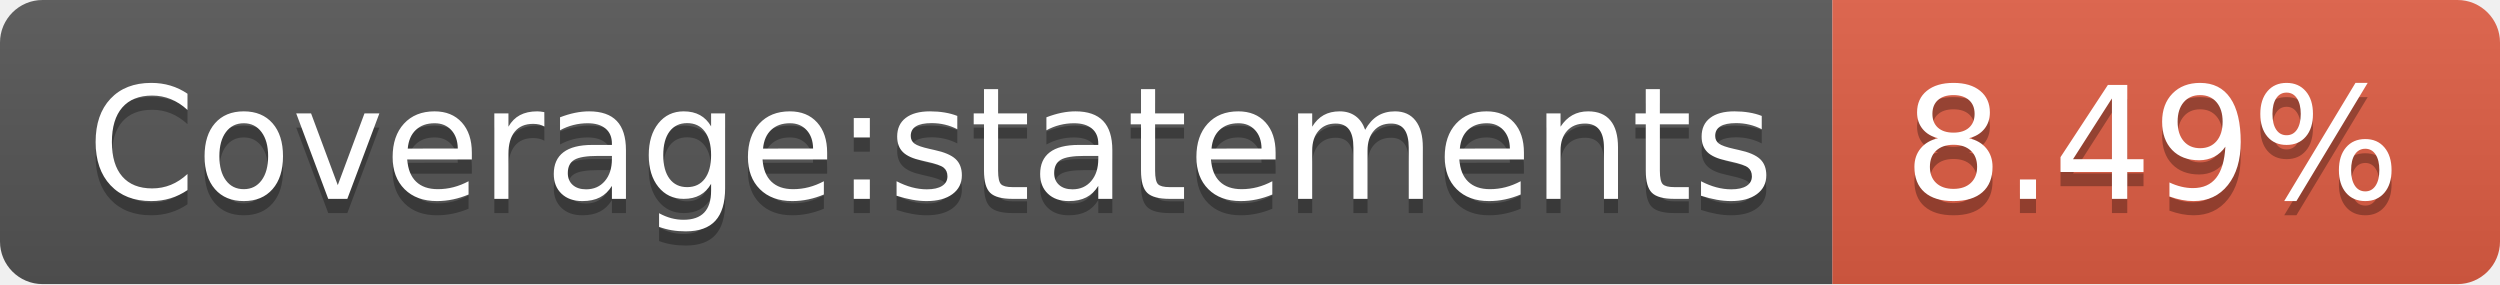
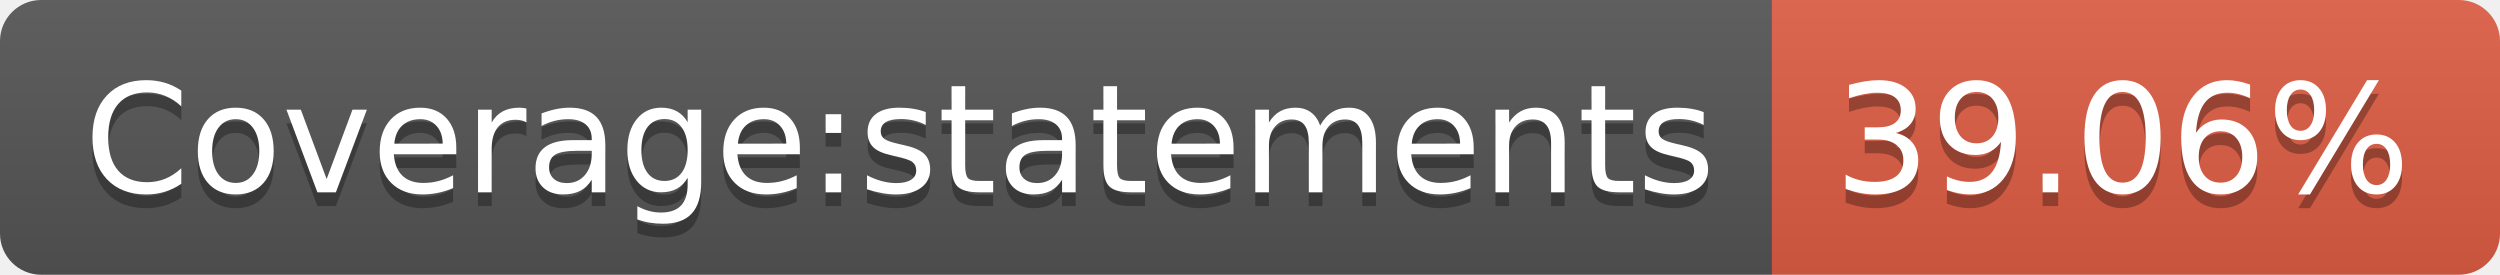
- <svg xmlns="http://www.w3.org/2000/svg" width="176" height="20" role="img" aria-label="Coverage:statements: 8.49%">
+ <svg xmlns="http://www.w3.org/2000/svg" width="182" height="20" role="img" aria-label="Coverage:statements: 39.06%">
  <linearGradient id="s" x2="0" y2="100%">
    <stop offset="0" stop-color="#bbb" stop-opacity=".1" />
    <stop offset="1" stop-opacity=".1" />
  </linearGradient>
  <clipPath id="r">
-     <rect width="176" height="20" rx="3" fill="#fff" />
+     <rect width="182" height="20" rx="3" fill="#fff" />
  </clipPath>
  <g clip-path="url(#r)">
    <rect width="129" height="20" fill="#555" />
-     <rect x="129" width="47" height="20" fill="#e05d44" />
-     <rect width="176" height="20" fill="url(#s)" />
+     <rect x="129" width="53" height="20" fill="#e05d44" />
+     <rect width="182" height="20" fill="url(#s)" />
  </g>
  <g fill="#fff" text-anchor="middle" font-family="Verdana,Geneva,DejaVu Sans,sans-serif" text-rendering="geometricPrecision" font-size="110">
    <text aria-hidden="true" x="655" y="150" fill="#010101" fill-opacity=".3" transform="scale(.1)" textLength="1190">Coverage:statements</text>
    <text x="655" y="140" transform="scale(.1)" fill="#fff" textLength="1190">Coverage:statements</text>
-     <text aria-hidden="true" x="1515" y="150" fill="#010101" fill-opacity=".3" transform="scale(.1)" textLength="370">8.49%</text>
-     <text x="1515" y="140" transform="scale(.1)" fill="#fff" textLength="370">8.49%</text>
+     <text aria-hidden="true" x="1545" y="150" fill="#010101" fill-opacity=".3" transform="scale(.1)" textLength="430">39.06%</text>
+     <text x="1545" y="140" transform="scale(.1)" fill="#fff" textLength="430">39.06%</text>
  </g>
</svg>
